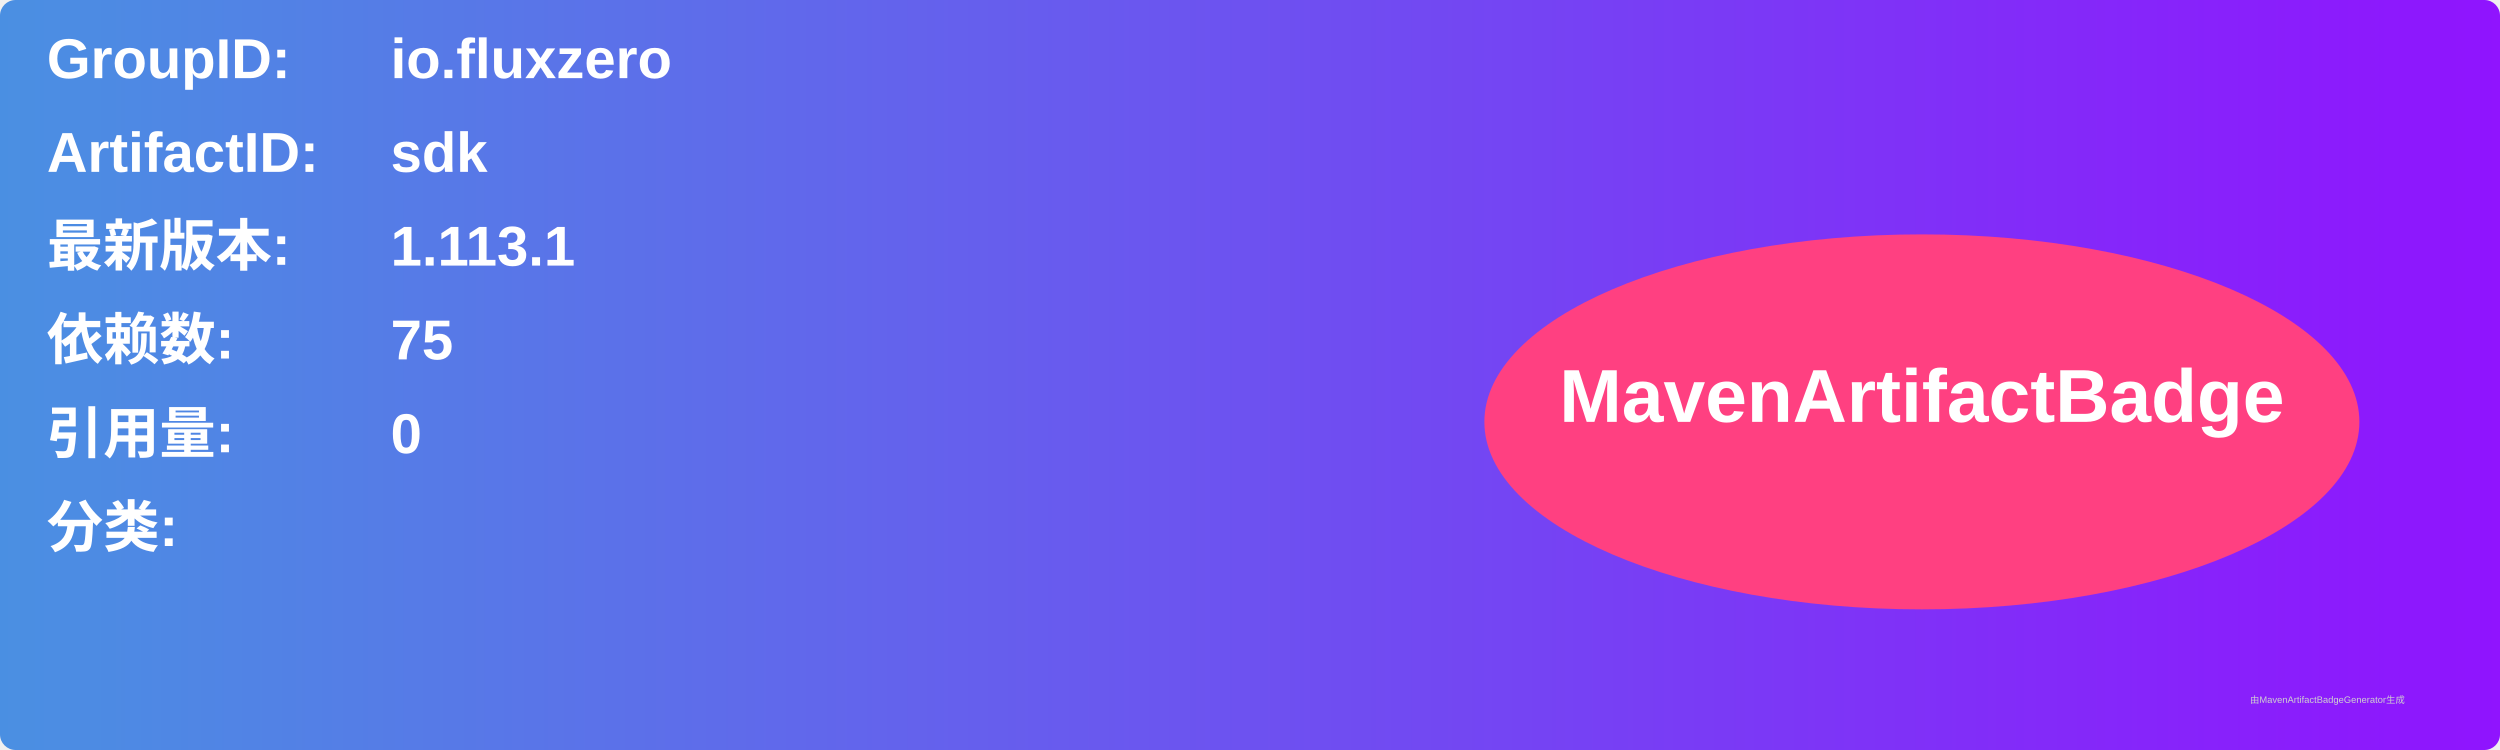
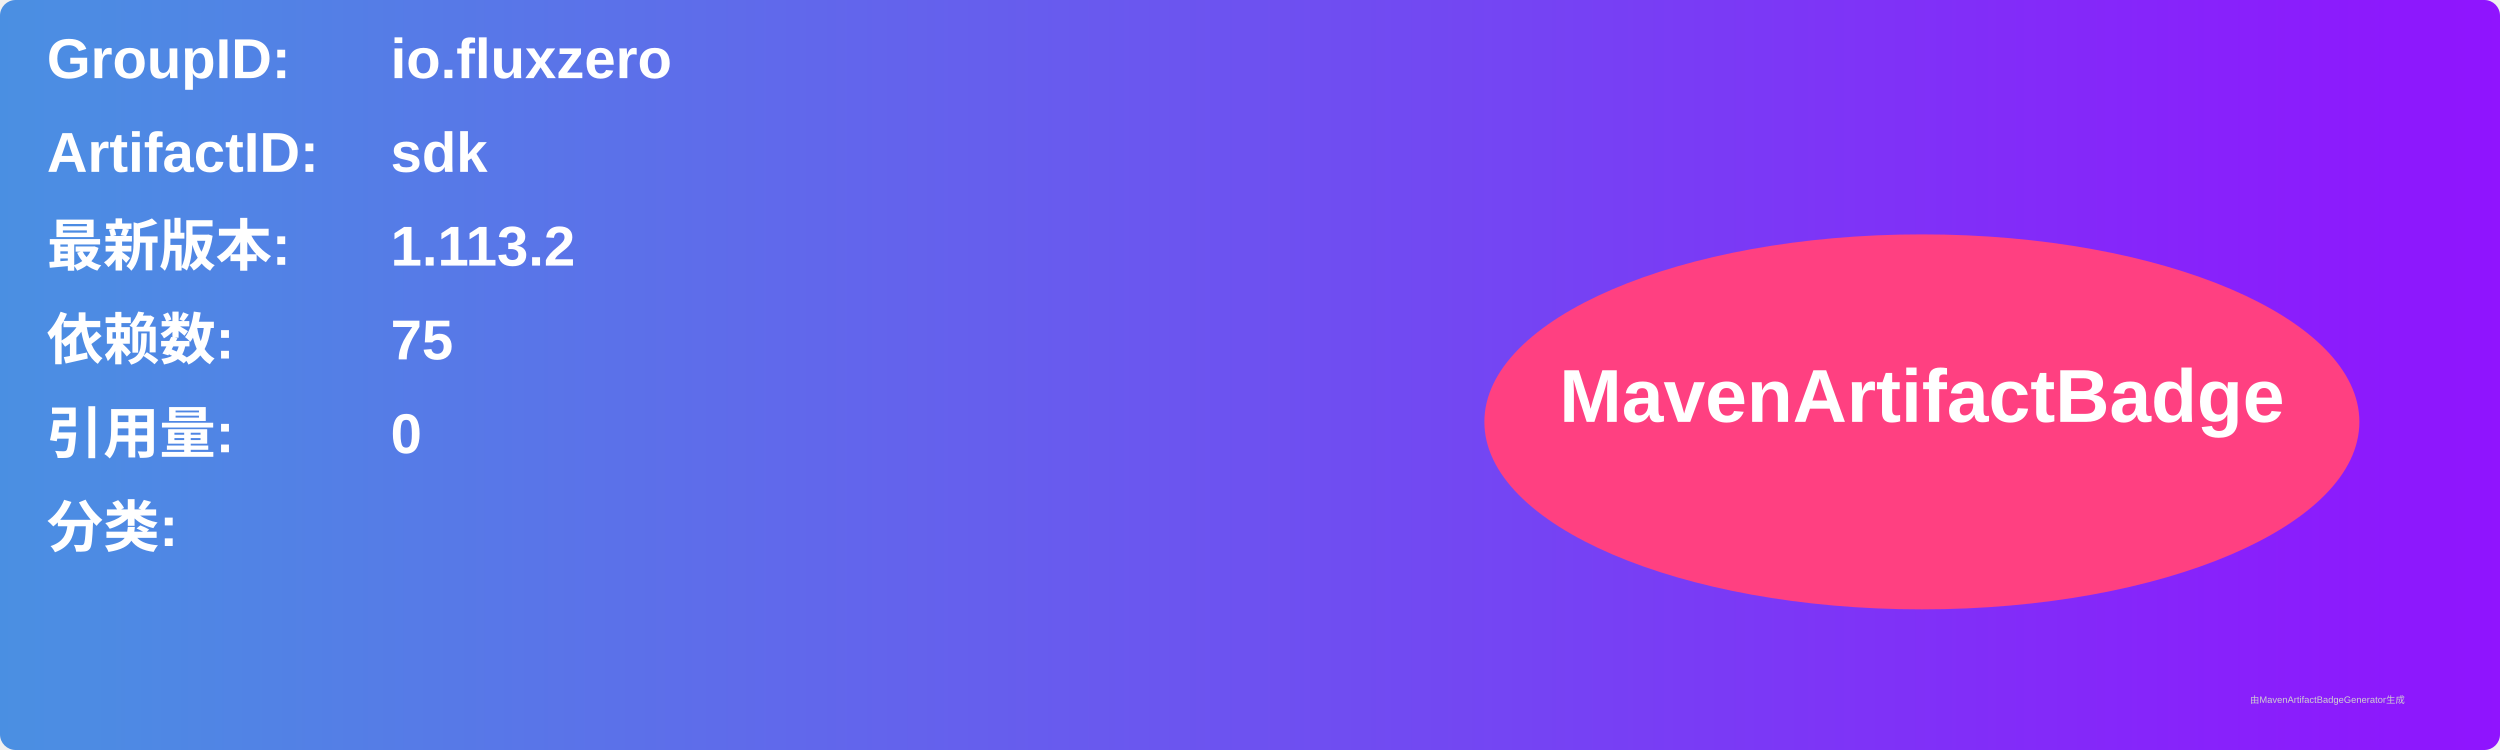
<svg xmlns="http://www.w3.org/2000/svg" width="800" height="240" viewBox="0 0 800 240">
  <linearGradient id="grad" x1="0%" y1="0%" x2="100%" y2="0%">
    <stop offset="0%" stop-color="#4a90e2" />
    <stop offset="100%" stop-color="#9013fe" />
  </linearGradient>
  <rect width="100%" height="100%" rx="5" ry="5" fill="url(#grad)" />
  <g transform="translate(15, 15)">
    <text x="0" y="10" font-family="Arial" font-size="18" fill="white" font-weight="bold" width="260">GroupID:</text>
    <text x="110" y="10" font-family="Arial" font-size="18" fill="white" font-weight="bold" width="460">io.fluxzero</text>
    <text x="0" y="40" font-family="Arial" font-size="18" fill="white" font-weight="bold" width="260">ArtifactID:</text>
    <text x="110" y="40" font-family="Arial" font-size="18" fill="white" font-weight="bold" width="460">sdk</text>
    <text x="0" y="70" font-family="Arial" font-size="18" fill="white" font-weight="bold">最新版本:</text>
    <text x="110" y="70" font-family="Arial" font-size="18" fill="white" font-weight="bold">
-       <tspan font-weight="bold">1.113.1</tspan>
+       <tspan font-weight="bold">1.113.2</tspan>
    </text>
    <text x="0" y="100" font-family="Arial" font-size="18" fill="white" font-weight="bold">依赖数: </text>
    <text x="110" y="100" font-family="Arial" font-size="18" fill="white">
      <tspan font-weight="bold">75</tspan>
    </text>
    <text x="0" y="130" font-family="Arial" font-size="18" fill="white" font-weight="bold">引用量: </text>
    <text x="110" y="130" font-family="Arial" font-size="18" fill="white">
      <tspan font-weight="bold">0</tspan>
    </text>
    <text x="0" y="160" font-family="Arial" font-size="18" fill="white" font-weight="bold">分类:</text>
    <text x="10" y="190" font-family="Arial" font-size="10" fill="white">
      <tspan font-weight="bold" />
    </text>
    <ellipse cx="600" cy="120" rx="140" ry="60" fill="#ff4081" />
    <text x="600" y="120" text-anchor="middle" font-family="Arial" font-size="24" fill="white" font-weight="bold">MavenArtifactBadge</text>
  </g>
  <text x="720" y="225" font-family="Arial" font-size="3" fill="#d0d0d0">由MavenArtifactBadgeGenerator生成</text>
</svg>
